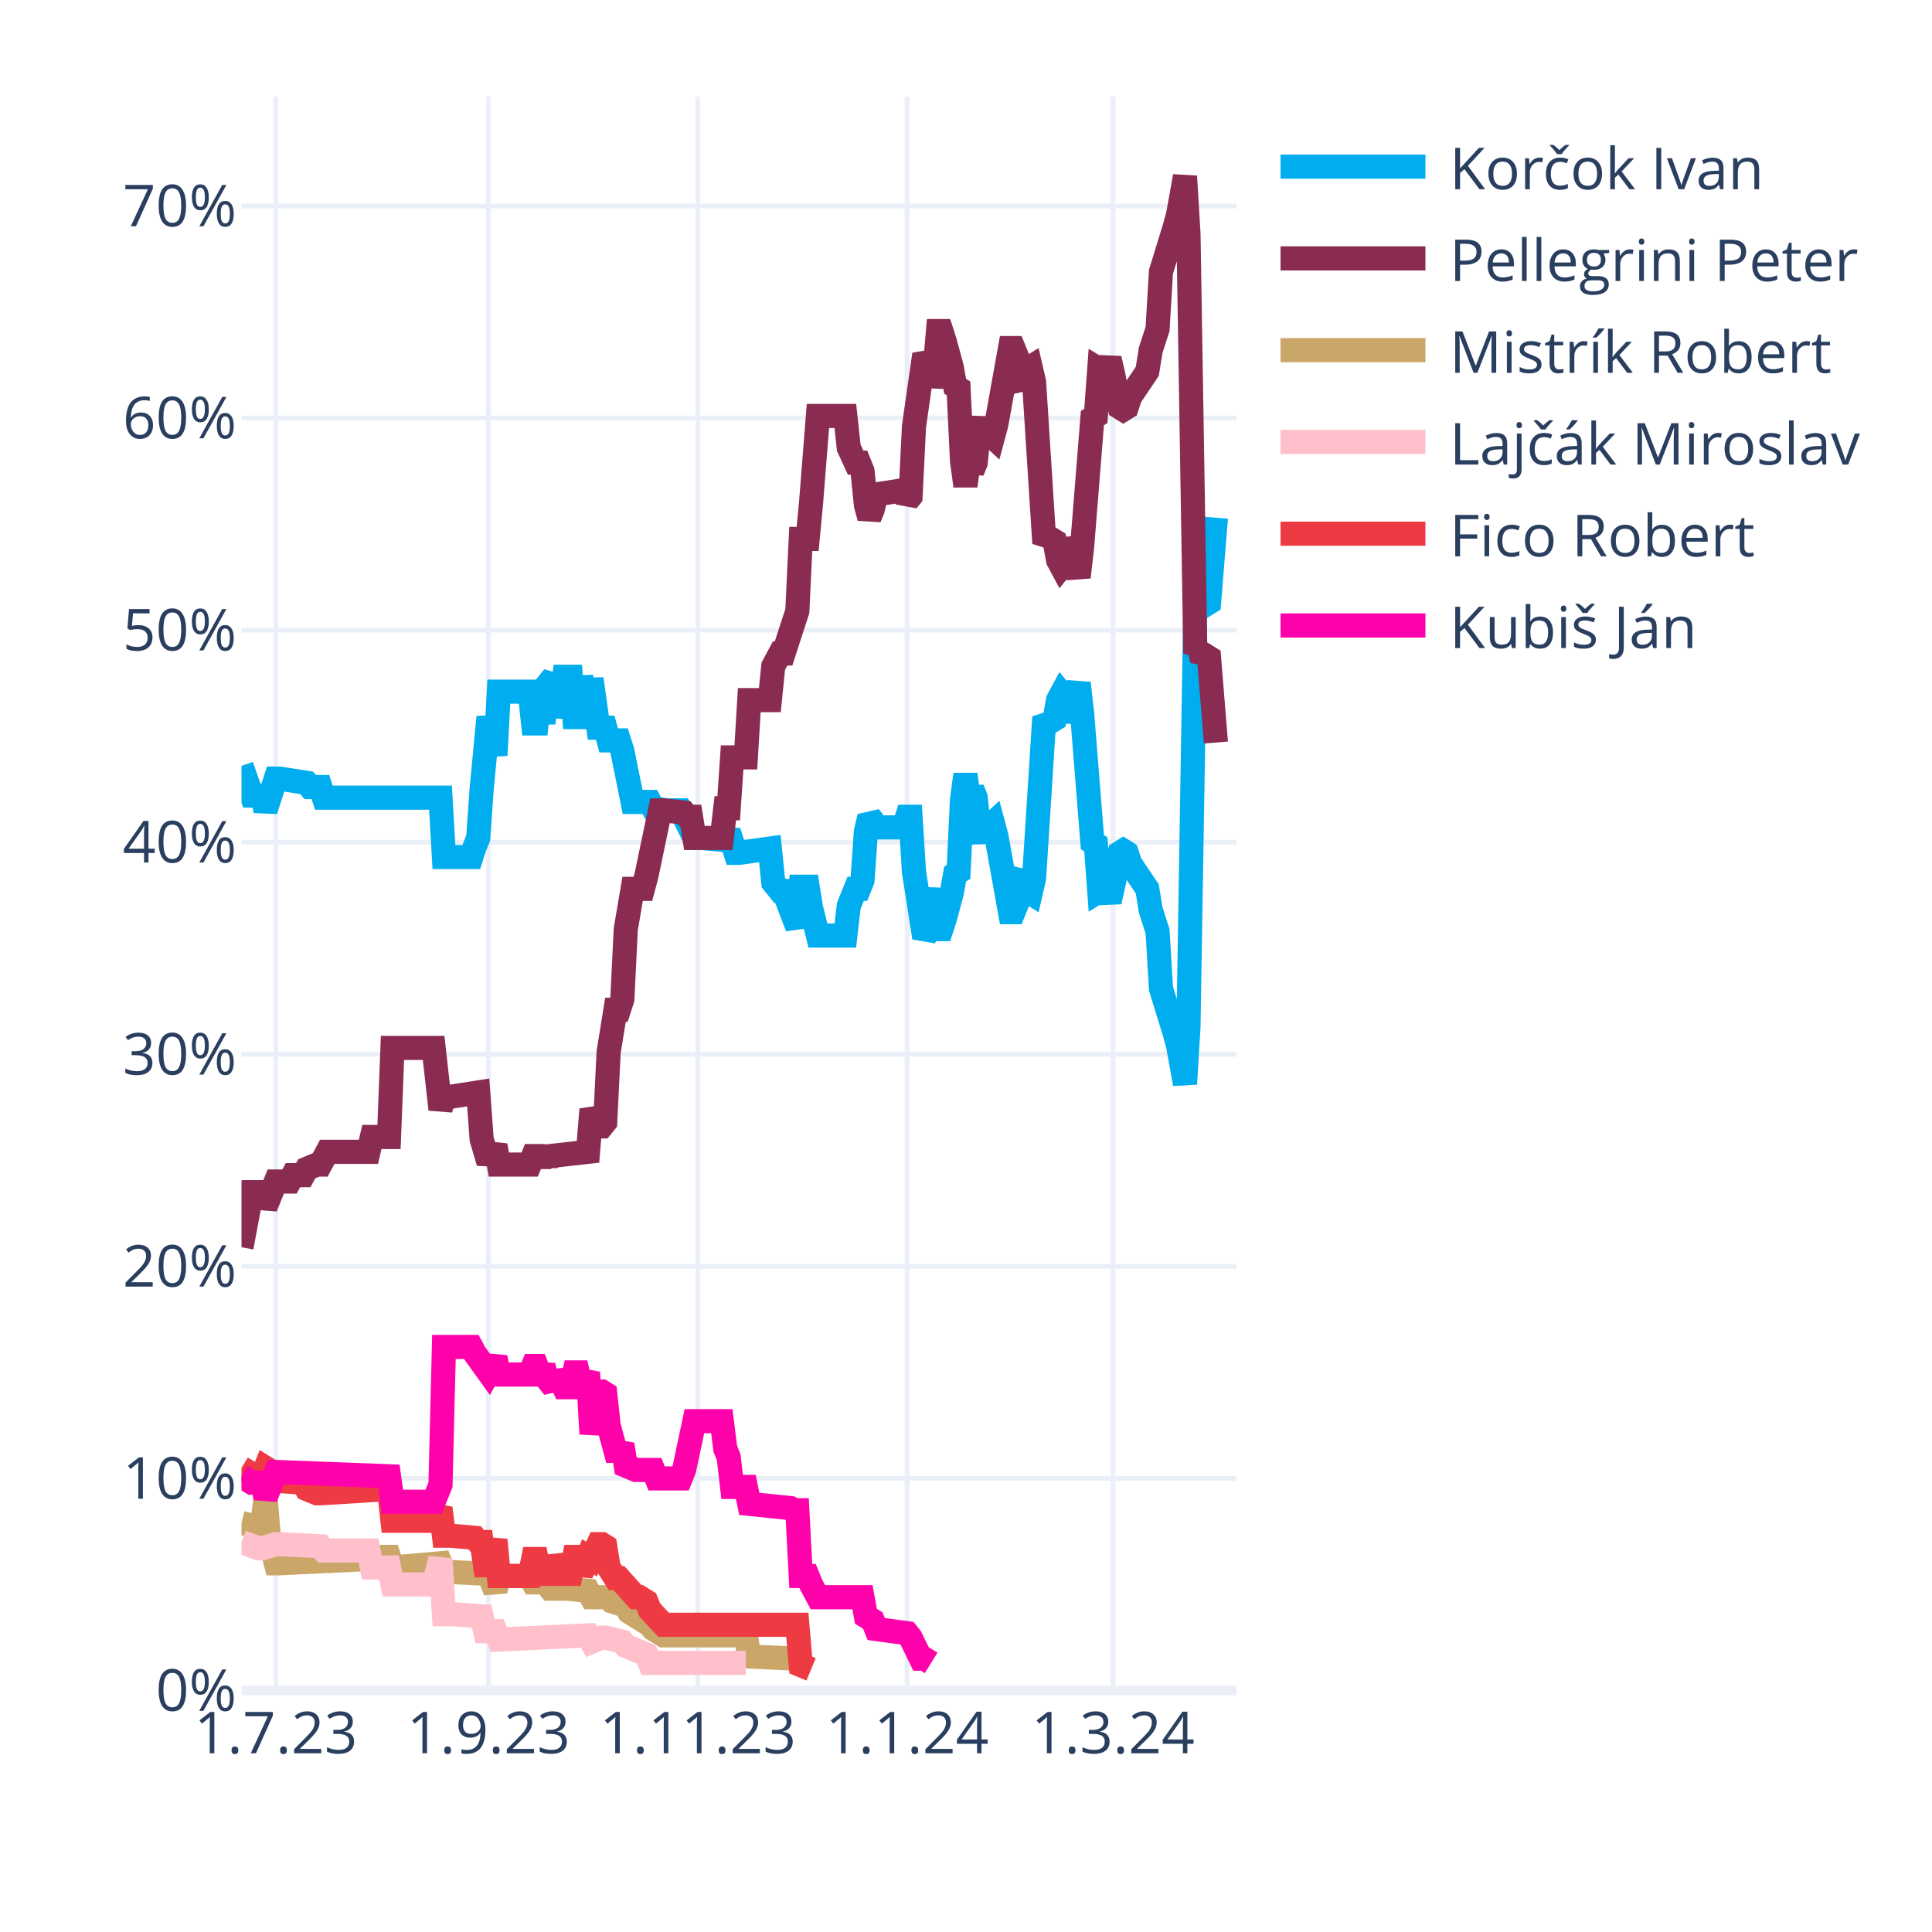
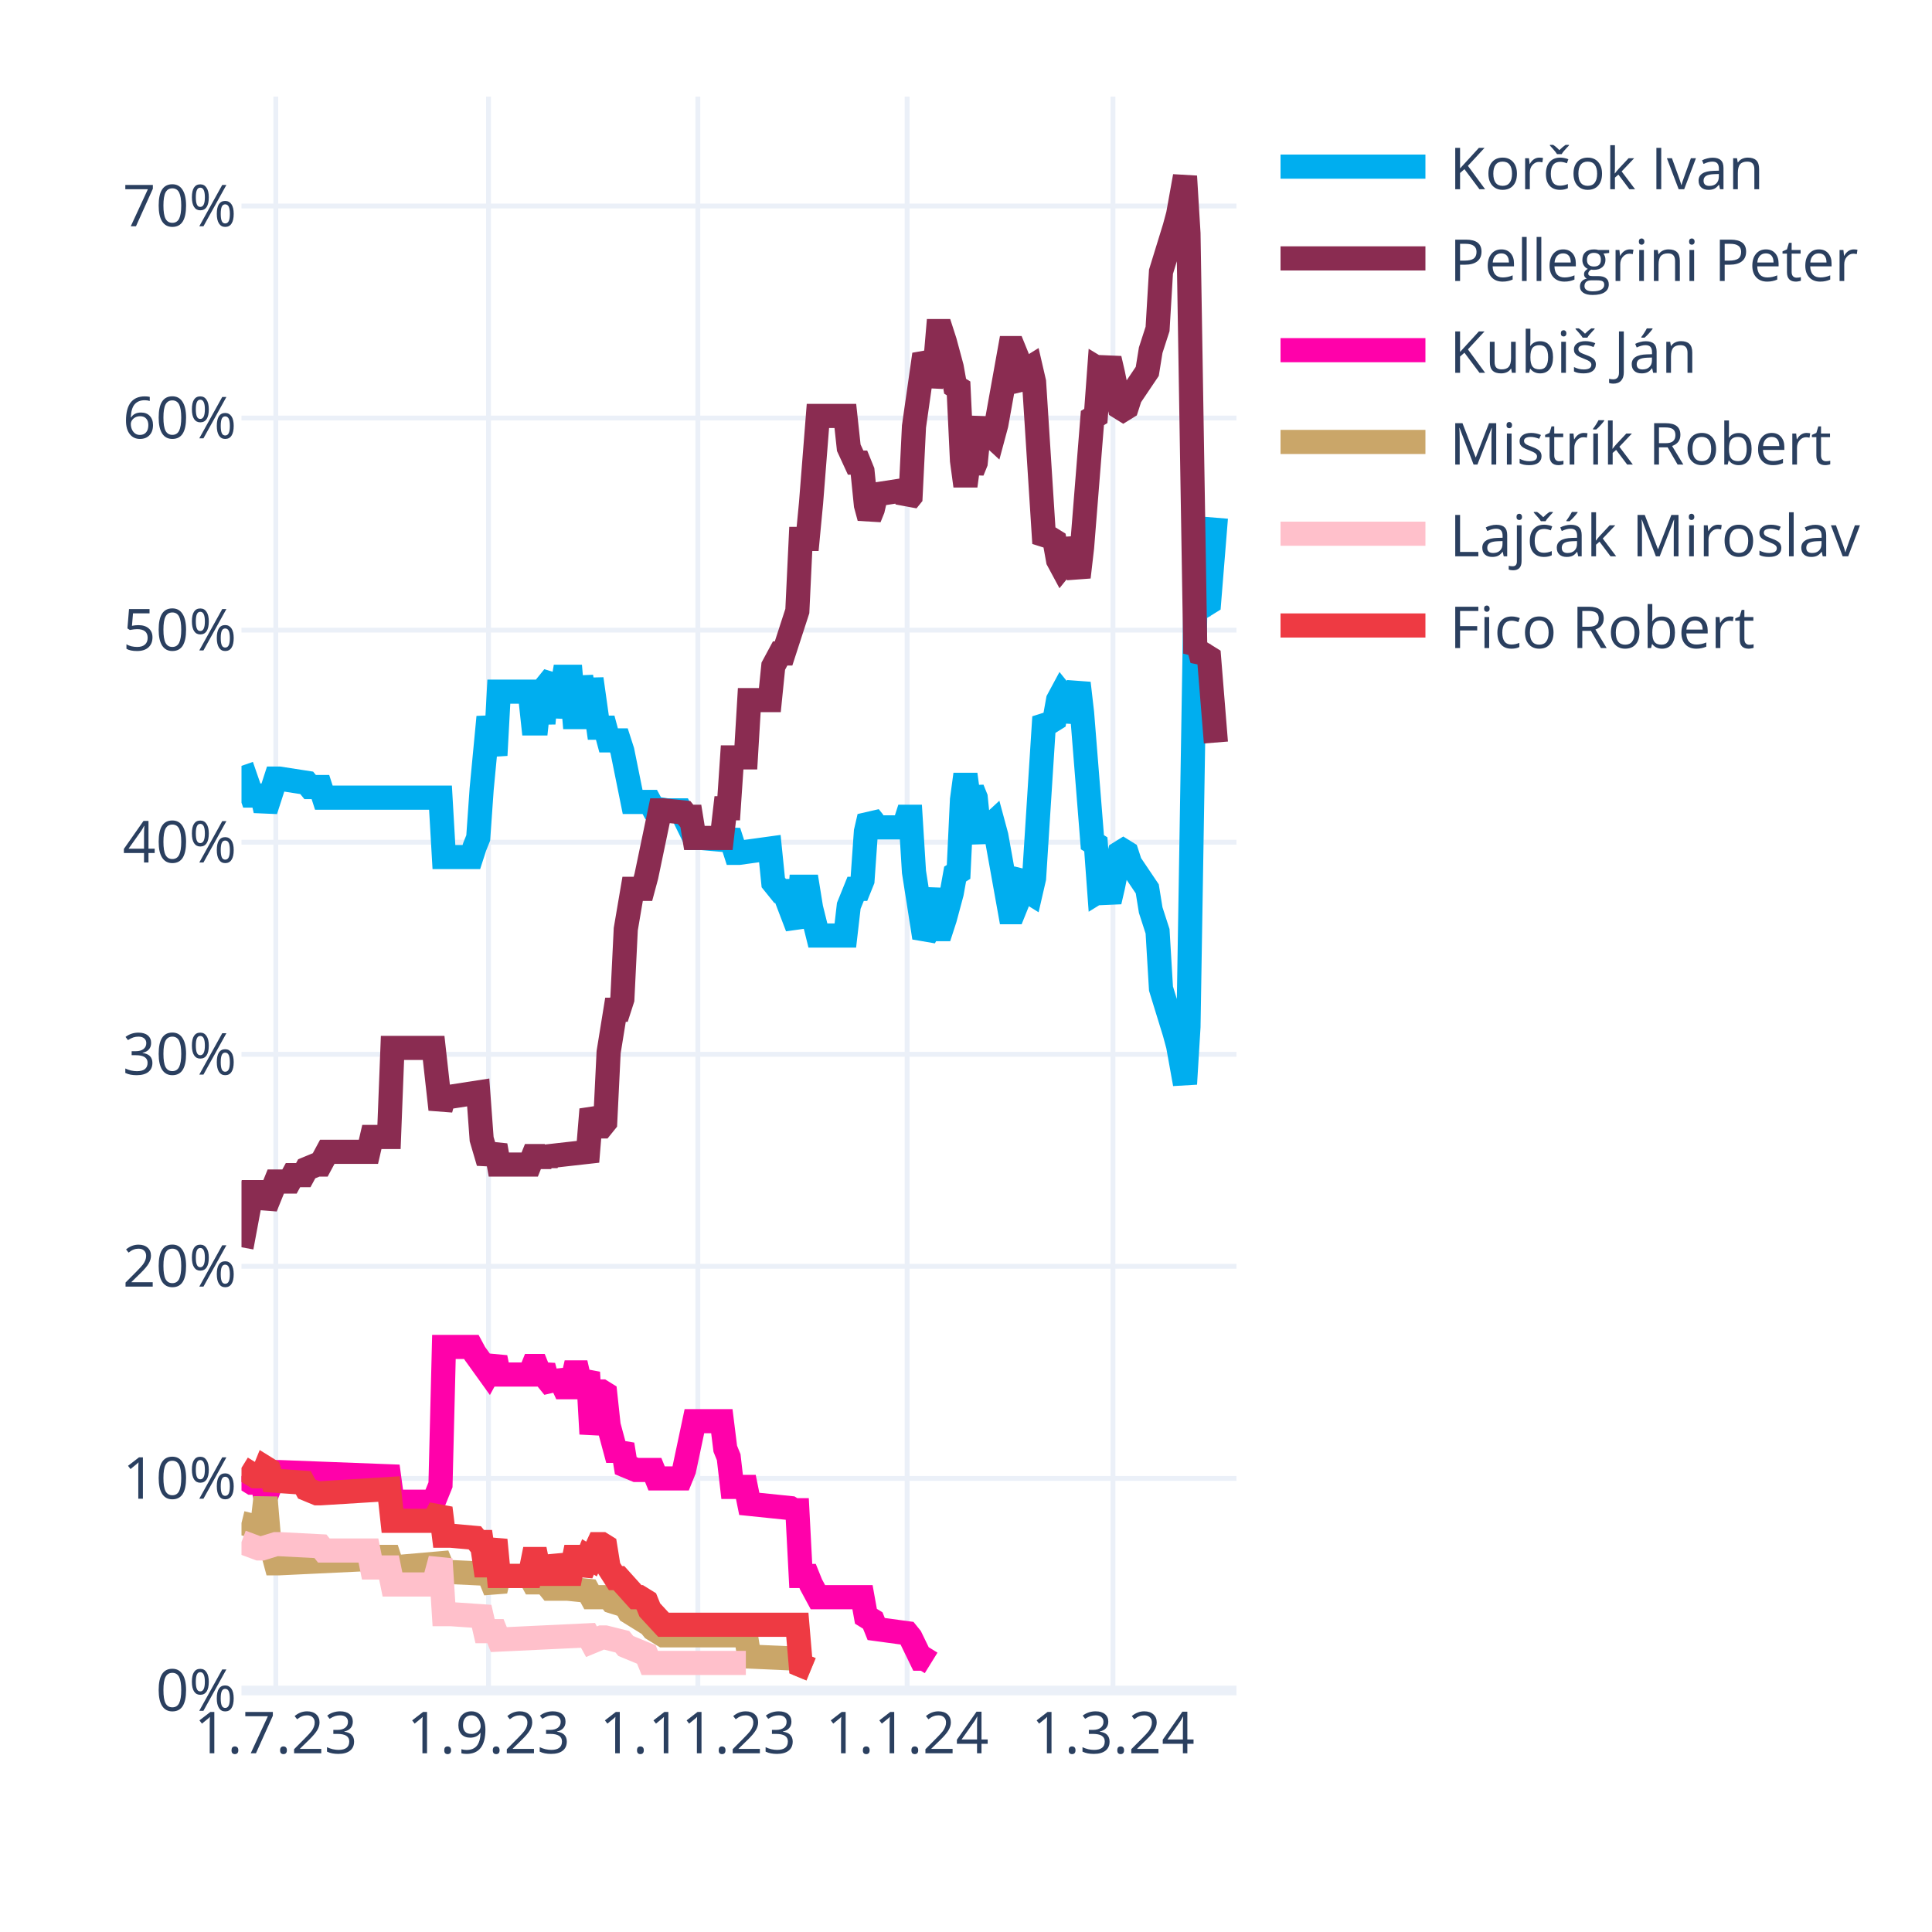
<svg xmlns="http://www.w3.org/2000/svg" class="main-svg" width="400" height="400" style="" viewBox="0 0 400 400">
  <rect x="0" y="0" width="400" height="400" style="fill: rgb(255, 255, 255); fill-opacity: 1;" />
-   <defs id="defs-c32552">
+   <defs id="defs-3c3f9a">
    <g class="clips">
-       <clipPath id="clipc32552xyplot" class="plotclip">
+       <clipPath id="clip3c3f9axyplot" class="plotclip">
        <rect width="206" height="330" />
      </clipPath>
-       <clipPath class="axesclip" id="clipc32552x">
+       <clipPath class="axesclip" id="clip3c3f9ax">
        <rect x="50" y="0" width="206" height="400" />
      </clipPath>
-       <clipPath class="axesclip" id="clipc32552y">
+       <clipPath class="axesclip" id="clip3c3f9ay">
        <rect x="0" y="20" width="400" height="330" />
      </clipPath>
-       <clipPath class="axesclip" id="clipc32552xy">
+       <clipPath class="axesclip" id="clip3c3f9axy">
        <rect x="50" y="20" width="206" height="330" />
      </clipPath>
    </g>
    <g class="gradients" />
    <g class="patterns" />
  </defs>
  <g class="bglayer" />
  <g class="layer-below">
    <g class="imagelayer" />
    <g class="shapelayer" />
  </g>
  <g class="cartesianlayer">
    <g class="subplot xy">
      <g class="layer-subplot">
        <g class="shapelayer" />
        <g class="imagelayer" />
      </g>
      <g class="minor-gridlayer">
        <g class="x" />
        <g class="y" />
      </g>
      <g class="gridlayer">
        <g class="x">
          <path class="xgrid crisp" transform="translate(57.1,0)" d="M0,20v330" style="stroke: rgb(235, 240, 248); stroke-opacity: 1; stroke-width: 1px;" />
          <path class="xgrid crisp" transform="translate(101.14,0)" d="M0,20v330" style="stroke: rgb(235, 240, 248); stroke-opacity: 1; stroke-width: 1px;" />
          <path class="xgrid crisp" transform="translate(144.48,0)" d="M0,20v330" style="stroke: rgb(235, 240, 248); stroke-opacity: 1; stroke-width: 1px;" />
          <path class="xgrid crisp" transform="translate(187.81,0)" d="M0,20v330" style="stroke: rgb(235, 240, 248); stroke-opacity: 1; stroke-width: 1px;" />
          <path class="xgrid crisp" transform="translate(230.43,0)" d="M0,20v330" style="stroke: rgb(235, 240, 248); stroke-opacity: 1; stroke-width: 1px;" />
        </g>
        <g class="y">
          <path class="ygrid crisp" transform="translate(0,306.09)" d="M50,0h206" style="stroke: rgb(235, 240, 248); stroke-opacity: 1; stroke-width: 1px;" />
          <path class="ygrid crisp" transform="translate(0,262.18)" d="M50,0h206" style="stroke: rgb(235, 240, 248); stroke-opacity: 1; stroke-width: 1px;" />
          <path class="ygrid crisp" transform="translate(0,218.28)" d="M50,0h206" style="stroke: rgb(235, 240, 248); stroke-opacity: 1; stroke-width: 1px;" />
          <path class="ygrid crisp" transform="translate(0,174.37)" d="M50,0h206" style="stroke: rgb(235, 240, 248); stroke-opacity: 1; stroke-width: 1px;" />
          <path class="ygrid crisp" transform="translate(0,130.46)" d="M50,0h206" style="stroke: rgb(235, 240, 248); stroke-opacity: 1; stroke-width: 1px;" />
          <path class="ygrid crisp" transform="translate(0,86.55)" d="M50,0h206" style="stroke: rgb(235, 240, 248); stroke-opacity: 1; stroke-width: 1px;" />
          <path class="ygrid crisp" transform="translate(0,42.65)" d="M50,0h206" style="stroke: rgb(235, 240, 248); stroke-opacity: 1; stroke-width: 1px;" />
        </g>
      </g>
      <g class="zerolinelayer">
        <path class="yzl zl crisp" transform="translate(0,350)" d="M50,0h206" style="stroke: rgb(235, 240, 248); stroke-opacity: 1; stroke-width: 2px;" />
      </g>
      <g class="layer-between">
        <g class="shapelayer" />
        <g class="imagelayer" />
      </g>
      <path class="xlines-below" />
      <path class="ylines-below" />
      <g class="overlines-below" />
      <g class="xaxislayer-below" />
      <g class="yaxislayer-below" />
      <g class="overaxes-below" />
      <g class="overplot">
-         <g class="xy" transform="translate(50,20)" clip-path="url(#clipc32552xyplot)">
+         <g class="xy" transform="translate(50,20)" clip-path="url(#clip3c3f9axyplot)">
          <g class="scatterlayer mlayer">
-             <g class="trace scatter tracef5405a" style="stroke-miterlimit: 2; opacity: 1;">
+             <g class="trace scatter trace4a801c" style="stroke-miterlimit: 2; opacity: 1;">
              <g class="fills" />
              <g class="errorbars" />
              <g class="lines">
                <path class="js-line" d="M0,138.56L2.13,144.71L2.84,144.71L4.26,144.71L4.97,147.78L7.1,141.2L7.81,141.2L13.5,142.08L14.21,142.95L16.34,142.95L17.05,145.15L41.2,145.15L41.91,157.44L47.59,157.44L48.3,155.25L49.01,153.49L49.72,143.39L51.14,128.46L51.86,132.42L52.57,136.37L53.28,123.2L59.67,123.2L60.38,129.78L61.09,129.78L61.8,123.2L62.51,129.78L63.22,121.88L64.64,120.12L65.35,128.46L66.77,120.12L67.48,120.12L68.19,120.12L68.9,128.46L69.61,128.46L70.32,120.12L71.74,128.46L72.46,120.56L73.88,130.66L74.59,130.66L75.3,130.66L76.01,133.29L78.14,133.29L78.85,135.49L80.98,146.03L81.69,146.03L84.53,146.03L85.24,147.34L88.08,147.78L88.79,147.78L90.92,147.78L91.63,149.1L93.77,153.49L95.19,153.49L100.16,153.93L100.87,152.17L102.29,156.57L103,156.57L109.39,155.69L110.1,162.71L111.52,164.47L112.23,164.47L115.08,171.93L115.79,163.59L117.21,163.59L117.92,167.98L119.34,173.69L120.05,173.69L125.02,173.69L125.73,167.54L127.15,164.03L127.86,164.03L128.57,162.27L129.28,152.17L129.99,149.1L130.7,149.98L131.41,151.3L137.1,151.3L137.81,149.1L138.52,149.1L139.23,160.52L141.36,174.13L142.07,172.81L143.49,164.03L144.2,172.37L144.91,172.37L145.62,170.18L147.04,164.91L147.75,160.96L148.46,160.52L149.17,145.59L149.88,140.32L150.59,145.59L151.3,143.39L152.01,145.15L152.72,152.17L153.43,153.93L154.14,151.74L155.57,150.42L156.28,153.05L159.12,168.86L159.83,168.86L160.54,167.1L161.25,161.83L161.96,160.96L162.67,164.47L163.38,164.91L164.09,161.83L166.22,128.46L166.93,129.34L167.64,129.34L168.35,128.9L169.06,124.95L169.77,123.63L170.48,124.51L171.19,129.34L173.32,121.44L174.03,127.59L176.17,154.37L176.88,154.81L177.59,164.47L178.3,164.03L179.01,164.47L179.72,166.66L180.43,163.59L181.85,156.57L182.56,156.13L183.27,156.57L183.98,158.76L187.53,164.03L188.24,168.42L189.66,172.81L190.37,184.67L193.21,193.89L193.92,196.52L195.34,204.42L196.06,192.57L197.48,105.63L198.19,106.95L198.9,104.32L199.61,105.19L200.32,104.75L201.74,87.19" style="vector-effect: none; fill: none; stroke: rgb(0, 174, 239); stroke-opacity: 1; stroke-width: 5px; opacity: 1;" />
              </g>
              <g class="points" />
              <g class="text" />
            </g>
-             <g class="trace scatter tracecab09b" style="stroke-miterlimit: 2; opacity: 1;">
+             <g class="trace scatter trace366343" style="stroke-miterlimit: 2; opacity: 1;">
              <g class="fills" />
              <g class="errorbars" />
              <g class="lines">
                <path class="js-line" d="M0,238.23L2.13,226.82L2.84,226.82L4.26,226.82L4.97,229.89L7.1,224.62L7.81,224.62L9.94,224.62L10.66,223.3L12.79,223.3L13.5,221.99L15.63,221.11L16.34,221.11L17.76,218.47L18.47,218.47L26.28,218.47L26.99,215.4L30.54,215.4L31.26,196.96L39.78,196.96L41.2,209.69L41.91,207.06L43.33,207.06L49.01,206.18L49.72,215.84L51.14,220.67L51.86,218.91L52.57,217.16L53.28,221.11L59.67,221.11L60.38,219.35L61.09,219.35L61.8,221.11L62.51,219.35L63.22,220.67L63.93,219.35L71.74,218.47L72.46,209.69L73.88,213.21L74.59,213.21L75.3,212.33L76.01,197.84L77.43,189.06L78.14,189.06L78.85,186.86L79.56,172.37L80.98,164.03L81.69,164.03L83.11,164.03L83.82,161.39L86.66,147.78L87.37,147.78L91.63,148.22L92.34,149.1L93.06,149.1L93.77,153.49L99.45,153.49L100.16,147.34L100.87,147.34L101.58,136.81L104.42,136.81L105.13,124.95L109.39,124.95L110.1,117.93L111.52,115.29L112.23,115.29L115.08,106.51L115.79,91.58L117.21,91.58L117.92,84.12L119.34,66.12L120.05,66.12L125.02,66.12L125.73,72.7L127.15,75.78L127.86,75.78L128.57,77.53L129.28,84.56L129.99,87.19L130.7,85.43L131.41,82.36L137.1,81.48L137.81,83.68L138.52,82.8L139.23,68.31L141.36,53.38L142.07,54.7L142.78,59.97L143.49,56.89L144.2,48.55L144.91,48.55L145.62,50.75L147.04,56.02L147.75,59.97L148.46,60.41L149.17,75.34L149.88,80.61L150.59,75.34L151.3,77.53L152.01,75.78L152.72,68.75L153.43,66.99L154.14,69.19L155.57,70.51L156.28,67.87L159.12,52.07L159.83,52.07L160.54,53.82L161.25,59.09L161.96,59.97L162.67,56.46L163.38,56.02L164.09,59.09L166.22,92.46L166.93,91.58L167.64,91.58L168.35,92.02L169.06,95.97L169.77,97.29L170.48,96.41L171.19,91.58L173.32,99.49L174.03,93.34L176.17,66.55L176.88,66.12L177.59,56.46L178.3,56.89L179.01,56.46L179.72,54.26L180.43,57.33L181.85,64.36L182.56,64.8L183.27,64.36L183.98,62.16L187.53,56.89L188.24,52.5L189.66,48.11L190.37,36.26L193.21,27.04L193.92,24.4L195.34,16.5L196.06,28.36L197.48,115.29L198.19,113.97L198.9,116.61L199.61,115.73L200.32,116.17L201.74,133.73" style="vector-effect: none; fill: none; stroke: rgb(138, 44, 81); stroke-opacity: 1; stroke-width: 5px; opacity: 1;" />
              </g>
              <g class="points" />
              <g class="text" />
            </g>
-             <g class="trace scatter trace1ae55d" style="stroke-miterlimit: 2; opacity: 1;">
+             <g class="trace scatter trace00802d" style="stroke-miterlimit: 2; opacity: 1;">
+               <g class="fills" />
+               <g class="errorbars" />
+               <g class="lines">
+                 <path class="js-line" d="M0,285.65L2.13,286.97L2.84,286.97L4.26,286.97L4.97,290.04L7.1,284.78L7.81,284.78L30.54,285.65L31.26,290.92L39.78,290.92L41.2,287.41L41.91,258.87L43.33,258.87L47.59,258.87L48.3,260.19L51.14,264.14L51.86,262.82L52.57,261.07L53.28,264.58L59.67,264.58L60.38,262.82L61.09,262.82L61.8,264.58L62.51,262.82L63.22,265.46L64.64,267.21L65.35,264.14L66.77,267.21L67.48,267.21L68.19,267.21L68.9,264.14L69.61,264.14L70.32,267.21L71.74,264.14L72.46,276.87L73.88,268.09L74.59,268.09L75.3,268.53L76.01,275.12L77.43,280.38L78.14,280.38L78.85,279.07L79.56,283.46L81.69,284.34L82.4,284.34L85.24,284.34L85.95,286.09L90.92,286.09L91.63,284.34L93.77,274.24L95.19,274.24L99.45,274.24L100.16,279.95L100.87,281.7L101.58,287.85L104.42,287.85L105.13,291.36L113.66,292.24L114.37,292.68L115.08,292.68L115.79,306.29L117.21,306.29L117.92,308.05L119.34,310.68L120.05,310.68L128.57,310.68L129.28,314.63L130.7,315.51L131.41,317.27L137.81,318.14L138.52,319.02L140.65,323.41L141.36,323.41L142.78,324.29" style="vector-effect: none; fill: none; stroke: rgb(255, 1, 170); stroke-opacity: 1; stroke-width: 5px; opacity: 1;" />
+               </g>
+               <g class="points" />
+               <g class="text" />
+             </g>
+             <g class="trace scatter trace87e413" style="stroke-miterlimit: 2; opacity: 1;">
              <g class="fills" />
              <g class="errorbars" />
              <g class="lines">
                <path class="js-line" d="M0,295.31L3.55,296.19L4.26,296.19L4.97,290.04L5.68,298.39L7.1,303.66L7.81,303.66L26.28,302.78L26.99,302.34L30.54,302.34L31.26,304.53L41.2,303.66L41.91,305.41L51.14,305.85L51.86,307.61L52.57,309.36L53.28,306.29L59.67,306.29L60.38,307.61L61.09,307.61L61.8,306.29L63.93,308.92L64.64,308.92L66.77,308.92L67.48,308.92L71.74,309.36L72.46,310.68L76.01,310.68L76.72,311.56L79.56,312.44L80.27,313.75L84.53,316.39L85.24,317.27L87.37,318.58L88.08,318.58L104.42,318.58L105.13,322.97L115.08,323.41L115.79,324.73L117.92,325.61" style="vector-effect: none; fill: none; stroke: rgb(202, 166, 105); stroke-opacity: 1; stroke-width: 5px; opacity: 1;" />
              </g>
              <g class="points" />
              <g class="text" />
            </g>
-             <g class="trace scatter tracefd60d3" style="stroke-miterlimit: 2; opacity: 1;">
+             <g class="trace scatter trace04f29d" style="stroke-miterlimit: 2; opacity: 1;">
              <g class="fills" />
              <g class="errorbars" />
              <g class="lines">
                <path class="js-line" d="M0,299.26L3.55,300.58L4.26,300.58L7.1,299.7L7.81,299.7L16.34,300.14L17.05,301.02L26.28,301.02L26.99,304.53L30.54,304.53L31.26,308.05L39.78,308.05L41.2,302.78L41.91,314.19L43.33,314.19L49.72,314.63L50.43,317.71L52.57,317.71L53.28,319.46L71.74,318.58L72.46,319.9L74.59,319.02L75.3,319.02L78.85,319.9L79.56,320.78L83.82,322.54L84.53,324.29L104.42,324.29" style="vector-effect: none; fill: none; stroke: rgb(255, 192, 203); stroke-opacity: 1; stroke-width: 5px; opacity: 1;" />
              </g>
              <g class="points" />
              <g class="text" />
            </g>
-             <g class="trace scatter trace439579" style="stroke-miterlimit: 2; opacity: 1;">
+             <g class="trace scatter trace8e5419" style="stroke-miterlimit: 2; opacity: 1;">
              <g class="fills" />
              <g class="errorbars" />
              <g class="lines">
                <path class="js-line" d="M0,283.9L2.84,285.65L3.55,285.65L4.26,285.65L4.97,283.9L5.68,284.34L6.39,286.53L12.79,286.97L13.5,288.29L15.63,289.17L16.34,289.17L30.54,288.29L31.26,294.87L39.78,294.87L41.2,292.24L41.91,297.95L43.33,297.95L48.3,298.39L49.01,299.26L49.72,299.26L50.43,304.09L51.14,304.09L51.86,301.46L52.57,298.83L53.28,306.29L59.67,306.29L60.38,302.78L61.09,302.78L61.8,306.29L62.51,302.78L63.22,305.85L64.64,305.85L65.35,302.34L66.77,305.85L67.48,305.85L68.19,305.85L68.9,302.34L69.61,302.34L70.32,305.85L71.74,302.34L72.46,302.78L73.88,299.7L74.59,299.7L75.3,300.14L76.01,304.53L77.43,306.73L78.14,306.73L81.69,310.68L82.4,310.68L83.82,311.56L84.53,313.32L87.37,316.39L88.08,316.39L115.08,316.39L115.79,324.73L117.92,325.61" style="vector-effect: none; fill: none; stroke: rgb(238, 58, 67); stroke-opacity: 1; stroke-width: 5px; opacity: 1;" />
-               </g>
-               <g class="points" />
-               <g class="text" />
-             </g>
-             <g class="trace scatter trace23fff4" style="stroke-miterlimit: 2; opacity: 1;">
-               <g class="fills" />
-               <g class="errorbars" />
-               <g class="lines">
-                 <path class="js-line" d="M0,285.65L2.13,286.97L2.84,286.97L4.26,286.97L4.97,290.04L7.1,284.78L7.81,284.78L30.54,285.65L31.26,290.92L39.78,290.92L41.2,287.41L41.91,258.87L43.33,258.87L47.59,258.87L48.3,260.19L51.14,264.14L51.86,262.82L52.57,261.07L53.28,264.58L59.67,264.58L60.38,262.82L61.09,262.82L61.8,264.58L62.51,262.82L63.22,265.46L64.64,267.21L65.35,264.14L66.77,267.21L67.48,267.21L68.19,267.21L68.9,264.14L69.61,264.14L70.32,267.21L71.74,264.14L72.46,276.87L73.88,268.09L74.59,268.09L75.3,268.53L76.01,275.12L77.43,280.38L78.14,280.38L78.85,279.07L79.56,283.46L81.69,284.34L82.4,284.34L85.24,284.34L85.95,286.09L90.92,286.09L91.63,284.34L93.77,274.24L95.19,274.24L99.45,274.24L100.16,279.95L100.87,281.7L101.58,287.85L104.42,287.85L105.13,291.36L113.66,292.24L114.37,292.68L115.08,292.68L115.79,306.29L117.21,306.29L117.92,308.05L119.34,310.68L120.05,310.68L128.57,310.68L129.28,314.63L130.7,315.51L131.41,317.27L137.81,318.14L138.52,319.02L140.65,323.41L141.36,323.41L142.78,324.29" style="vector-effect: none; fill: none; stroke: rgb(255, 1, 170); stroke-opacity: 1; stroke-width: 5px; opacity: 1;" />
              </g>
              <g class="points" />
              <g class="text" />
            </g>
          </g>
        </g>
      </g>
      <path class="xlines-above crisp" d="M0,0" style="fill: none;" />
      <path class="ylines-above crisp" d="M0,0" style="fill: none;" />
      <g class="overlines-above" />
      <g class="xaxislayer-above">
        <g class="xtick">
          <text text-anchor="middle" x="0" y="363" transform="translate(57.1,0)" style="font-family: 'Open Sans', verdana, arial, sans-serif; font-size: 12px; fill: rgb(42, 63, 95); fill-opacity: 1; white-space: pre; opacity: 1;">1.7.23</text>
        </g>
        <g class="xtick">
          <text text-anchor="middle" x="0" y="363" style="font-family: 'Open Sans', verdana, arial, sans-serif; font-size: 12px; fill: rgb(42, 63, 95); fill-opacity: 1; white-space: pre; opacity: 1;" transform="translate(101.14,0)">1.9.23</text>
        </g>
        <g class="xtick">
          <text text-anchor="middle" x="0" y="363" style="font-family: 'Open Sans', verdana, arial, sans-serif; font-size: 12px; fill: rgb(42, 63, 95); fill-opacity: 1; white-space: pre; opacity: 1;" transform="translate(144.48,0)">1.11.23</text>
        </g>
        <g class="xtick">
          <text text-anchor="middle" x="0" y="363" style="font-family: 'Open Sans', verdana, arial, sans-serif; font-size: 12px; fill: rgb(42, 63, 95); fill-opacity: 1; white-space: pre; opacity: 1;" transform="translate(187.81,0)">1.1.24</text>
        </g>
        <g class="xtick">
          <text text-anchor="middle" x="0" y="363" style="font-family: 'Open Sans', verdana, arial, sans-serif; font-size: 12px; fill: rgb(42, 63, 95); fill-opacity: 1; white-space: pre; opacity: 1;" transform="translate(230.43,0)">1.3.24</text>
        </g>
      </g>
      <g class="yaxislayer-above">
        <g class="ytick">
          <text text-anchor="end" x="49" y="4.2" transform="translate(0,350)" style="font-family: 'Open Sans', verdana, arial, sans-serif; font-size: 12px; fill: rgb(42, 63, 95); fill-opacity: 1; white-space: pre; opacity: 1;">0%</text>
        </g>
        <g class="ytick">
          <text text-anchor="end" x="49" y="4.2" style="font-family: 'Open Sans', verdana, arial, sans-serif; font-size: 12px; fill: rgb(42, 63, 95); fill-opacity: 1; white-space: pre; opacity: 1;" transform="translate(0,306.09)">10%</text>
        </g>
        <g class="ytick">
          <text text-anchor="end" x="49" y="4.2" style="font-family: 'Open Sans', verdana, arial, sans-serif; font-size: 12px; fill: rgb(42, 63, 95); fill-opacity: 1; white-space: pre; opacity: 1;" transform="translate(0,262.18)">20%</text>
        </g>
        <g class="ytick">
          <text text-anchor="end" x="49" y="4.2" style="font-family: 'Open Sans', verdana, arial, sans-serif; font-size: 12px; fill: rgb(42, 63, 95); fill-opacity: 1; white-space: pre; opacity: 1;" transform="translate(0,218.28)">30%</text>
        </g>
        <g class="ytick">
          <text text-anchor="end" x="49" y="4.2" style="font-family: 'Open Sans', verdana, arial, sans-serif; font-size: 12px; fill: rgb(42, 63, 95); fill-opacity: 1; white-space: pre; opacity: 1;" transform="translate(0,174.37)">40%</text>
        </g>
        <g class="ytick">
          <text text-anchor="end" x="49" y="4.2" style="font-family: 'Open Sans', verdana, arial, sans-serif; font-size: 12px; fill: rgb(42, 63, 95); fill-opacity: 1; white-space: pre; opacity: 1;" transform="translate(0,130.46)">50%</text>
        </g>
        <g class="ytick">
          <text text-anchor="end" x="49" y="4.2" style="font-family: 'Open Sans', verdana, arial, sans-serif; font-size: 12px; fill: rgb(42, 63, 95); fill-opacity: 1; white-space: pre; opacity: 1;" transform="translate(0,86.55)">60%</text>
        </g>
        <g class="ytick">
          <text text-anchor="end" x="49" y="4.2" style="font-family: 'Open Sans', verdana, arial, sans-serif; font-size: 12px; fill: rgb(42, 63, 95); fill-opacity: 1; white-space: pre; opacity: 1;" transform="translate(0,42.65)">70%</text>
        </g>
      </g>
      <g class="overaxes-above" />
    </g>
  </g>
  <g class="polarlayer" />
  <g class="smithlayer" />
  <g class="ternarylayer" />
  <g class="geolayer" />
  <g class="funnelarealayer" />
  <g class="pielayer" />
  <g class="iciclelayer" />
  <g class="treemaplayer" />
  <g class="sunburstlayer" />
  <g class="glimages" />
-   <defs id="topdefs-c32552">
+   <defs id="topdefs-3c3f9a">
    <g class="clips" />
-     <clipPath id="legendc32552">
+     <clipPath id="legend3c3f9a">
      <rect width="128" height="124" x="0" y="0" />
    </clipPath>
  </defs>
  <g class="layer-above">
    <g class="imagelayer" />
    <g class="shapelayer" />
  </g>
  <g class="infolayer">
    <g class="legend" pointer-events="all" transform="translate(260.12,20)">
      <rect class="bg" shape-rendering="crispEdges" width="128" height="124" x="0" y="0" style="stroke: rgb(68, 68, 68); stroke-opacity: 1; fill: rgb(255, 255, 255); fill-opacity: 1; stroke-width: 0px;" />
-       <g class="scrollbox" transform="" clip-path="url(#legendc32552)">
+       <g class="scrollbox" transform="" clip-path="url(#legend3c3f9a)">
        <g class="groups">
          <g class="traces" transform="translate(0,14.5)" style="opacity: 1;">
            <text class="legendtext" text-anchor="start" x="40" y="4.68" style="font-family: 'Open Sans', verdana, arial, sans-serif; font-size: 12px; fill: rgb(42, 63, 95); fill-opacity: 1; white-space: pre;">Korčok Ivan</text>
            <g class="layers" style="opacity: 1;">
              <g class="legendfill" />
              <g class="legendlines">
                <path class="js-line" d="M5,0h30" style="fill: none; stroke: rgb(0, 174, 239); stroke-opacity: 1; stroke-width: 5px;" />
              </g>
              <g class="legendsymbols">
                <g class="legendpoints" />
              </g>
            </g>
            <rect class="legendtoggle" x="0" y="-9.5" width="122.703" height="19" style="fill: rgb(0, 0, 0); fill-opacity: 0;" />
          </g>
          <g class="traces" transform="translate(0,33.5)" style="opacity: 1;">
            <text class="legendtext" text-anchor="start" x="40" y="4.68" style="font-family: 'Open Sans', verdana, arial, sans-serif; font-size: 12px; fill: rgb(42, 63, 95); fill-opacity: 1; white-space: pre;">Pellegrini Peter</text>
            <g class="layers" style="opacity: 1;">
              <g class="legendfill" />
              <g class="legendlines">
                <path class="js-line" d="M5,0h30" style="fill: none; stroke: rgb(138, 44, 81); stroke-opacity: 1; stroke-width: 5px;" />
              </g>
              <g class="legendsymbols">
                <g class="legendpoints" />
              </g>
            </g>
            <rect class="legendtoggle" x="0" y="-9.5" width="122.703" height="19" style="fill: rgb(0, 0, 0); fill-opacity: 0;" />
          </g>
          <g class="traces" transform="translate(0,52.5)" style="opacity: 1;">
+             <text class="legendtext" text-anchor="start" x="40" y="4.68" style="font-family: 'Open Sans', verdana, arial, sans-serif; font-size: 12px; fill: rgb(42, 63, 95); fill-opacity: 1; white-space: pre;">Kubiš Ján</text>
+             <g class="layers" style="opacity: 1;">
+               <g class="legendfill" />
+               <g class="legendlines">
+                 <path class="js-line" d="M5,0h30" style="fill: none; stroke: rgb(255, 1, 170); stroke-opacity: 1; stroke-width: 5px;" />
+               </g>
+               <g class="legendsymbols">
+                 <g class="legendpoints" />
+               </g>
+             </g>
+             <rect class="legendtoggle" x="0" y="-9.5" width="122.703" height="19" style="fill: rgb(0, 0, 0); fill-opacity: 0;" />
+           </g>
+           <g class="traces" transform="translate(0,71.5)" style="opacity: 1;">
            <text class="legendtext" text-anchor="start" x="40" y="4.68" style="font-family: 'Open Sans', verdana, arial, sans-serif; font-size: 12px; fill: rgb(42, 63, 95); fill-opacity: 1; white-space: pre;">Mistrík Robert</text>
            <g class="layers" style="opacity: 1;">
              <g class="legendfill" />
              <g class="legendlines">
                <path class="js-line" d="M5,0h30" style="fill: none; stroke: rgb(202, 166, 105); stroke-opacity: 1; stroke-width: 5px;" />
              </g>
              <g class="legendsymbols">
                <g class="legendpoints" />
              </g>
            </g>
            <rect class="legendtoggle" x="0" y="-9.5" width="122.703" height="19" style="fill: rgb(0, 0, 0); fill-opacity: 0;" />
          </g>
-           <g class="traces" transform="translate(0,71.5)" style="opacity: 1;">
+           <g class="traces" transform="translate(0,90.5)" style="opacity: 1;">
            <text class="legendtext" text-anchor="start" x="40" y="4.68" style="font-family: 'Open Sans', verdana, arial, sans-serif; font-size: 12px; fill: rgb(42, 63, 95); fill-opacity: 1; white-space: pre;">Lajčák Miroslav</text>
            <g class="layers" style="opacity: 1;">
              <g class="legendfill" />
              <g class="legendlines">
                <path class="js-line" d="M5,0h30" style="fill: none; stroke: rgb(255, 192, 203); stroke-opacity: 1; stroke-width: 5px;" />
              </g>
              <g class="legendsymbols">
                <g class="legendpoints" />
              </g>
            </g>
            <rect class="legendtoggle" x="0" y="-9.5" width="122.703" height="19" style="fill: rgb(0, 0, 0); fill-opacity: 0;" />
          </g>
-           <g class="traces" transform="translate(0,90.5)" style="opacity: 1;">
+           <g class="traces" transform="translate(0,109.5)" style="opacity: 1;">
            <text class="legendtext" text-anchor="start" x="40" y="4.68" style="font-family: 'Open Sans', verdana, arial, sans-serif; font-size: 12px; fill: rgb(42, 63, 95); fill-opacity: 1; white-space: pre;">Fico Robert</text>
            <g class="layers" style="opacity: 1;">
              <g class="legendfill" />
              <g class="legendlines">
                <path class="js-line" d="M5,0h30" style="fill: none; stroke: rgb(238, 58, 67); stroke-opacity: 1; stroke-width: 5px;" />
-               </g>
-               <g class="legendsymbols">
-                 <g class="legendpoints" />
-               </g>
-             </g>
-             <rect class="legendtoggle" x="0" y="-9.5" width="122.703" height="19" style="fill: rgb(0, 0, 0); fill-opacity: 0;" />
-           </g>
-           <g class="traces" transform="translate(0,109.5)" style="opacity: 1;">
-             <text class="legendtext" text-anchor="start" x="40" y="4.68" style="font-family: 'Open Sans', verdana, arial, sans-serif; font-size: 12px; fill: rgb(42, 63, 95); fill-opacity: 1; white-space: pre;">Kubiš Ján</text>
-             <g class="layers" style="opacity: 1;">
-               <g class="legendfill" />
-               <g class="legendlines">
-                 <path class="js-line" d="M5,0h30" style="fill: none; stroke: rgb(255, 1, 170); stroke-opacity: 1; stroke-width: 5px;" />
              </g>
              <g class="legendsymbols">
                <g class="legendpoints" />
              </g>
            </g>
            <rect class="legendtoggle" x="0" y="-9.5" width="122.703" height="19" style="fill: rgb(0, 0, 0); fill-opacity: 0;" />
          </g>
        </g>
      </g>
      <rect class="scrollbar" rx="20" ry="3" width="0" height="0" x="0" y="0" style="fill: rgb(128, 139, 164); fill-opacity: 1;" />
    </g>
    <g class="g-gtitle" />
    <g class="g-xtitle" />
    <g class="g-ytitle" />
  </g>
</svg>
